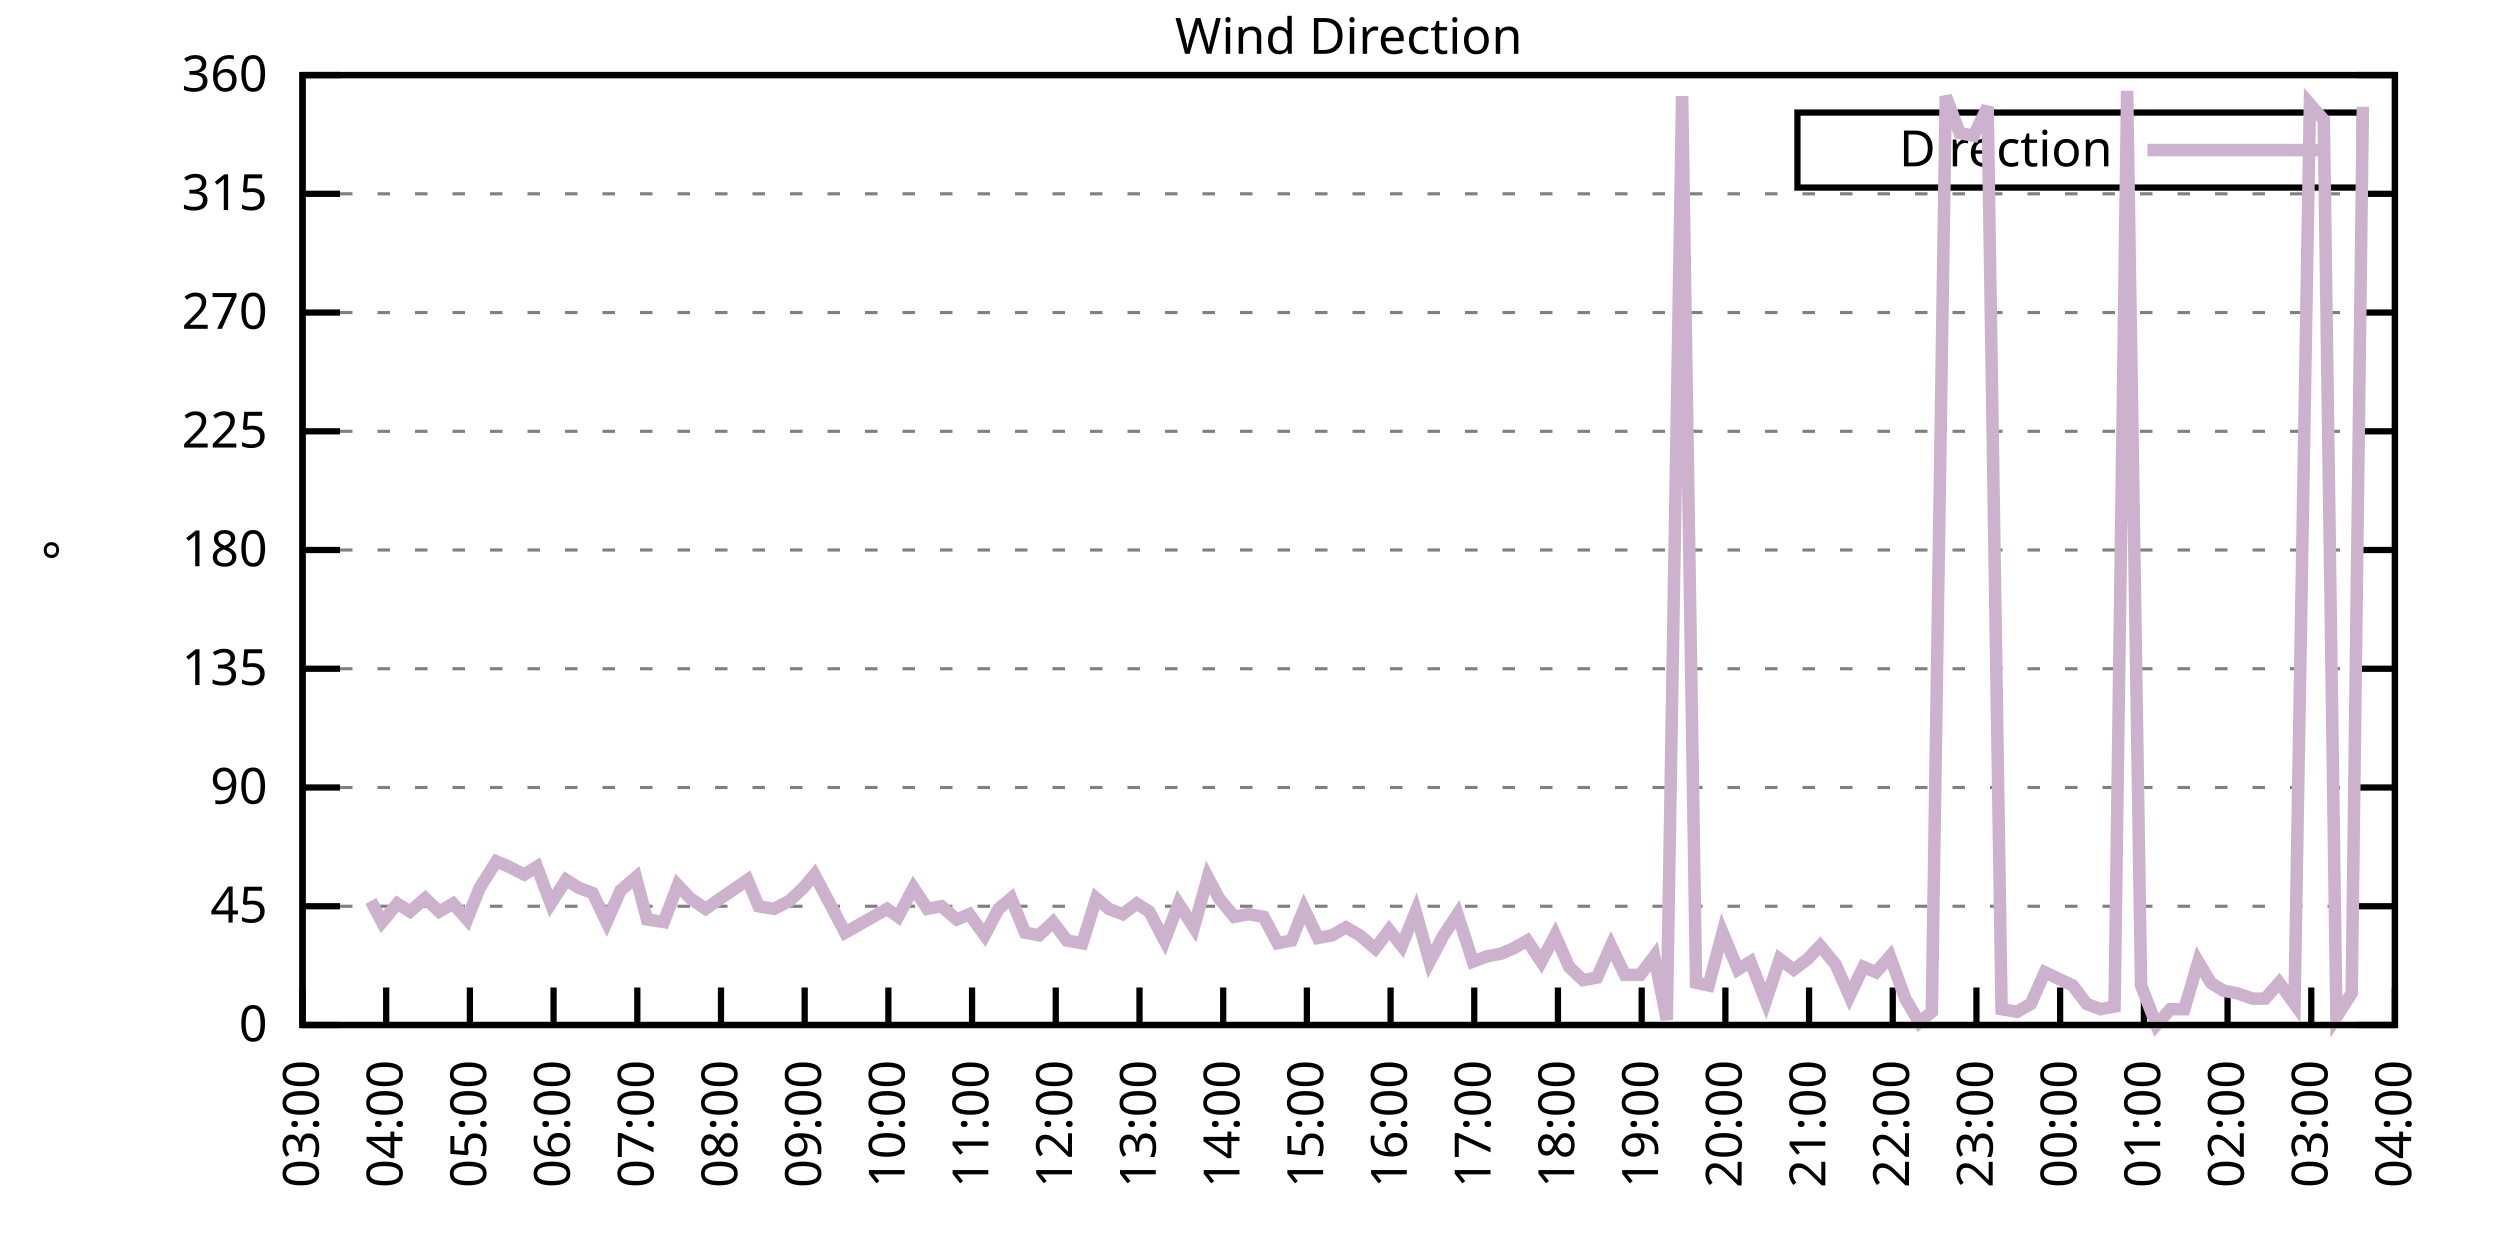
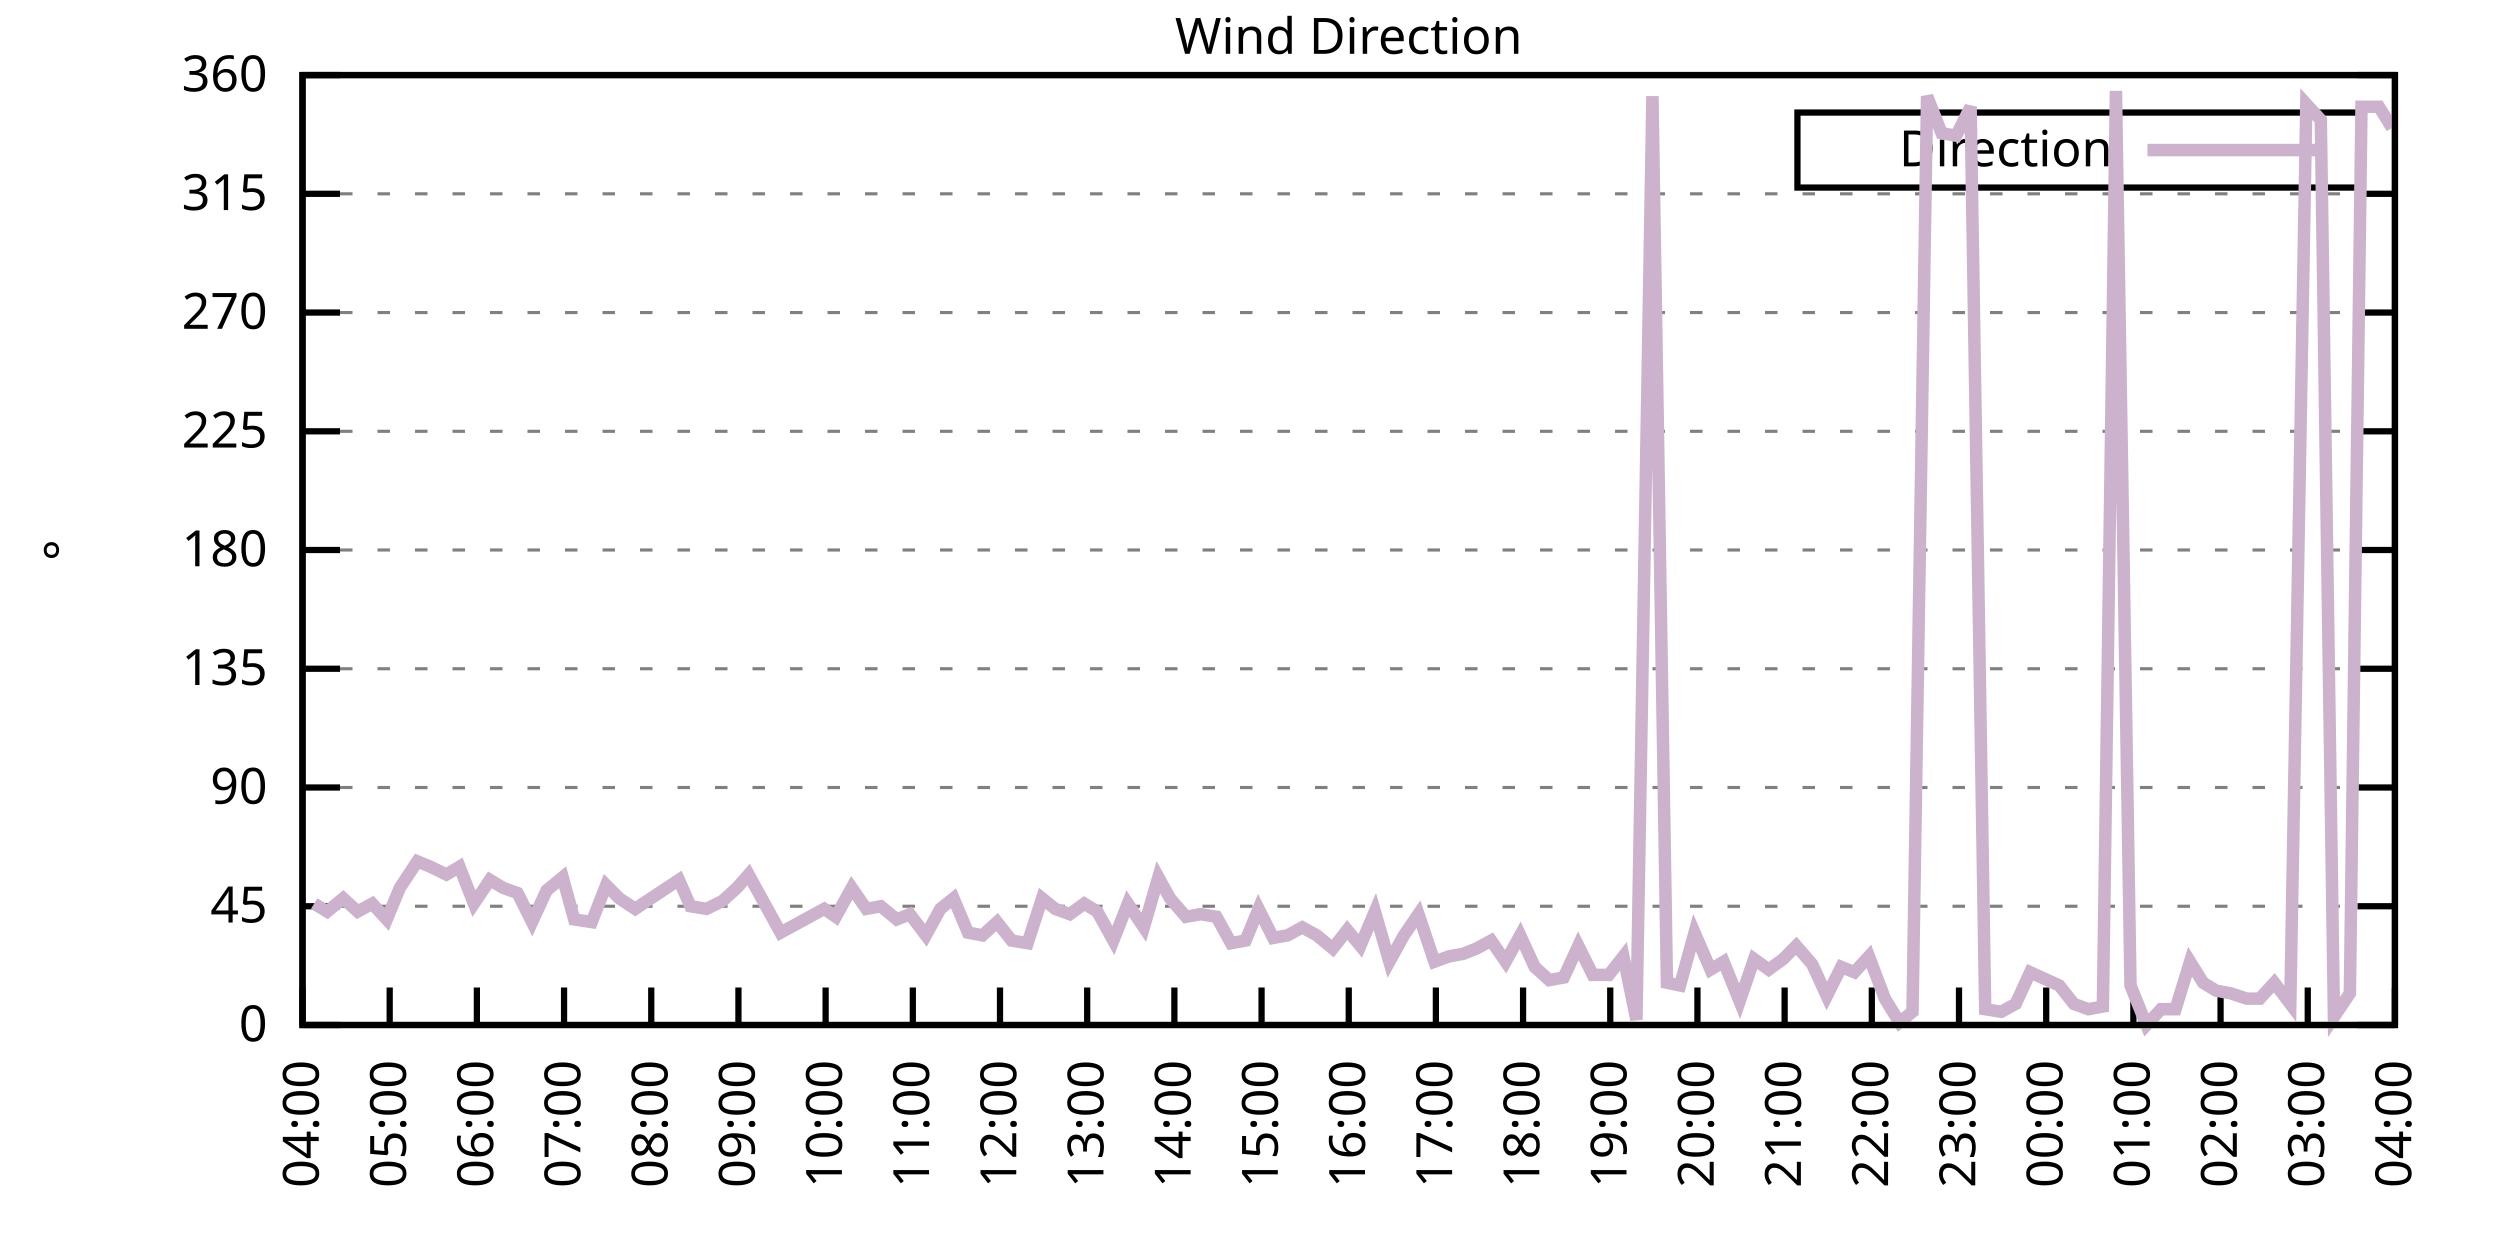
<svg xmlns="http://www.w3.org/2000/svg" xmlns:xlink="http://www.w3.org/1999/xlink" width="400" height="200" viewBox="0 0 400 200">
  <g id="gnuplot_canvas">
    <rect x="0" y="0" width="400" height="200" fill="none" />
    <defs>
      <circle id="gpDot" r="0.5" stroke-width="0.5" stroke="currentColor" />
      <path id="gpPt0" stroke-width="0.333" stroke="currentColor" d="M-1,0 h2 M0,-1 v2" />
      <path id="gpPt1" stroke-width="0.333" stroke="currentColor" d="M-1,-1 L1,1 M1,-1 L-1,1" />
      <path id="gpPt2" stroke-width="0.333" stroke="currentColor" d="M-1,0 L1,0 M0,-1 L0,1 M-1,-1 L1,1 M-1,1 L1,-1" />
      <rect id="gpPt3" stroke-width="0.333" stroke="currentColor" x="-1" y="-1" width="2" height="2" />
      <rect id="gpPt4" stroke-width="0.333" stroke="currentColor" fill="currentColor" x="-1" y="-1" width="2" height="2" />
      <circle id="gpPt5" stroke-width="0.333" stroke="currentColor" cx="0" cy="0" r="1" />
      <use xlink:href="#gpPt5" id="gpPt6" fill="currentColor" stroke="none" />
      <path id="gpPt7" stroke-width="0.333" stroke="currentColor" d="M0,-1.33 L-1.33,0.67 L1.33,0.67 z" />
      <use xlink:href="#gpPt7" id="gpPt8" fill="currentColor" stroke="none" />
      <use xlink:href="#gpPt7" id="gpPt9" stroke="currentColor" transform="rotate(180)" />
      <use xlink:href="#gpPt9" id="gpPt10" fill="currentColor" stroke="none" />
      <use xlink:href="#gpPt3" id="gpPt11" stroke="currentColor" transform="rotate(45)" />
      <use xlink:href="#gpPt11" id="gpPt12" fill="currentColor" stroke="none" />
      <path id="gpPt13" stroke-width="0.333" stroke="currentColor" d="M0,1.330 L1.265,0.411 L0.782,-1.067 L-0.782,-1.076 L-1.265,0.411 z" />
      <use xlink:href="#gpPt13" id="gpPt14" fill="currentColor" stroke="none" />
      <filter id="textbox" filterUnits="objectBoundingBox" x="0" y="0" height="1" width="1">
        <feFlood flood-color="white" flood-opacity="1" result="bgnd" />
        <feComposite in="SourceGraphic" in2="bgnd" operator="atop" />
      </filter>
      <filter id="greybox" filterUnits="objectBoundingBox" x="0" y="0" height="1" width="1">
        <feFlood flood-color="lightgrey" flood-opacity="1" result="grey" />
        <feComposite in="SourceGraphic" in2="grey" operator="atop" />
      </filter>
    </defs>
    <g fill="none" color="white" stroke="currentColor" stroke-width="1.00" stroke-linecap="butt" stroke-linejoin="miter">
</g>
    <g fill="none" color="black" stroke="currentColor" stroke-width="1.00" stroke-linecap="butt" stroke-linejoin="miter">
      <g stroke="none" shape-rendering="crispEdges">
        <polygon fill="rgb(255, 255, 255)" points="48.40,164.00 383.18,164.00 383.18,12.02 48.40,12.02 " />
      </g>
    </g>
    <g fill="none" color="black" stroke="currentColor" stroke-width="1.00" stroke-linecap="butt" stroke-linejoin="miter">
</g>
    <g fill="none" color="black" stroke="black" stroke-width="0.50" stroke-linecap="butt" stroke-linejoin="miter">
</g>
    <g fill="none" color="gray" stroke="currentColor" stroke-width="0.50" stroke-linecap="butt" stroke-linejoin="miter">
      <path stroke="gray" stroke-dasharray="2,4" class="gridline" d="M48.40,164.00 L383.19,164.00  " />
    </g>
    <g fill="none" color="gray" stroke="gray" stroke-width="1.00" stroke-linecap="butt" stroke-linejoin="miter">
</g>
    <g fill="none" color="black" stroke="currentColor" stroke-width="1.00" stroke-linecap="butt" stroke-linejoin="miter">
      <path stroke="black" d="M48.40,164.00 L54.40,164.00 M383.19,164.00 L377.19,164.00  " />
      <g transform="translate(42.80,166.60)" stroke="none" fill="black" font-family="Sans" font-size="8.00" text-anchor="end">
        <text>
          <tspan font-family="Sans"> 0</tspan>
        </text>
      </g>
    </g>
    <g fill="none" color="black" stroke="currentColor" stroke-width="1.00" stroke-linecap="butt" stroke-linejoin="miter">
</g>
    <g fill="none" color="black" stroke="black" stroke-width="0.50" stroke-linecap="butt" stroke-linejoin="miter">
</g>
    <g fill="none" color="gray" stroke="currentColor" stroke-width="0.50" stroke-linecap="butt" stroke-linejoin="miter">
      <path stroke="gray" stroke-dasharray="2,4" class="gridline" d="M48.40,145.00 L383.19,145.00  " />
    </g>
    <g fill="none" color="gray" stroke="gray" stroke-width="1.00" stroke-linecap="butt" stroke-linejoin="miter">
</g>
    <g fill="none" color="black" stroke="currentColor" stroke-width="1.00" stroke-linecap="butt" stroke-linejoin="miter">
      <path stroke="black" d="M48.40,145.00 L54.40,145.00 M383.19,145.00 L377.19,145.00  " />
      <g transform="translate(42.80,147.60)" stroke="none" fill="black" font-family="Sans" font-size="8.00" text-anchor="end">
        <text>
          <tspan font-family="Sans"> 45</tspan>
        </text>
      </g>
    </g>
    <g fill="none" color="black" stroke="currentColor" stroke-width="1.00" stroke-linecap="butt" stroke-linejoin="miter">
</g>
    <g fill="none" color="black" stroke="black" stroke-width="0.50" stroke-linecap="butt" stroke-linejoin="miter">
</g>
    <g fill="none" color="gray" stroke="currentColor" stroke-width="0.50" stroke-linecap="butt" stroke-linejoin="miter">
      <path stroke="gray" stroke-dasharray="2,4" class="gridline" d="M48.40,126.00 L383.19,126.00  " />
    </g>
    <g fill="none" color="gray" stroke="gray" stroke-width="1.00" stroke-linecap="butt" stroke-linejoin="miter">
</g>
    <g fill="none" color="black" stroke="currentColor" stroke-width="1.00" stroke-linecap="butt" stroke-linejoin="miter">
      <path stroke="black" d="M48.40,126.00 L54.40,126.00 M383.19,126.00 L377.19,126.00  " />
      <g transform="translate(42.80,128.60)" stroke="none" fill="black" font-family="Sans" font-size="8.00" text-anchor="end">
        <text>
          <tspan font-family="Sans"> 90</tspan>
        </text>
      </g>
    </g>
    <g fill="none" color="black" stroke="currentColor" stroke-width="1.00" stroke-linecap="butt" stroke-linejoin="miter">
</g>
    <g fill="none" color="black" stroke="black" stroke-width="0.50" stroke-linecap="butt" stroke-linejoin="miter">
</g>
    <g fill="none" color="gray" stroke="currentColor" stroke-width="0.50" stroke-linecap="butt" stroke-linejoin="miter">
      <path stroke="gray" stroke-dasharray="2,4" class="gridline" d="M48.40,107.00 L383.19,107.00  " />
    </g>
    <g fill="none" color="gray" stroke="gray" stroke-width="1.00" stroke-linecap="butt" stroke-linejoin="miter">
</g>
    <g fill="none" color="black" stroke="currentColor" stroke-width="1.00" stroke-linecap="butt" stroke-linejoin="miter">
      <path stroke="black" d="M48.40,107.00 L54.40,107.00 M383.19,107.00 L377.19,107.00  " />
      <g transform="translate(42.80,109.60)" stroke="none" fill="black" font-family="Sans" font-size="8.00" text-anchor="end">
        <text>
          <tspan font-family="Sans"> 135</tspan>
        </text>
      </g>
    </g>
    <g fill="none" color="black" stroke="currentColor" stroke-width="1.00" stroke-linecap="butt" stroke-linejoin="miter">
</g>
    <g fill="none" color="black" stroke="black" stroke-width="0.50" stroke-linecap="butt" stroke-linejoin="miter">
</g>
    <g fill="none" color="gray" stroke="currentColor" stroke-width="0.50" stroke-linecap="butt" stroke-linejoin="miter">
      <path stroke="gray" stroke-dasharray="2,4" class="gridline" d="M48.40,88.00 L383.19,88.00  " />
    </g>
    <g fill="none" color="gray" stroke="gray" stroke-width="1.00" stroke-linecap="butt" stroke-linejoin="miter">
</g>
    <g fill="none" color="black" stroke="currentColor" stroke-width="1.00" stroke-linecap="butt" stroke-linejoin="miter">
      <path stroke="black" d="M48.40,88.00 L54.40,88.00 M383.19,88.00 L377.19,88.00  " />
      <g transform="translate(42.80,90.60)" stroke="none" fill="black" font-family="Sans" font-size="8.00" text-anchor="end">
        <text>
          <tspan font-family="Sans"> 180</tspan>
        </text>
      </g>
    </g>
    <g fill="none" color="black" stroke="currentColor" stroke-width="1.00" stroke-linecap="butt" stroke-linejoin="miter">
</g>
    <g fill="none" color="black" stroke="black" stroke-width="0.50" stroke-linecap="butt" stroke-linejoin="miter">
</g>
    <g fill="none" color="gray" stroke="currentColor" stroke-width="0.50" stroke-linecap="butt" stroke-linejoin="miter">
      <path stroke="gray" stroke-dasharray="2,4" class="gridline" d="M48.40,69.01 L383.19,69.01  " />
    </g>
    <g fill="none" color="gray" stroke="gray" stroke-width="1.00" stroke-linecap="butt" stroke-linejoin="miter">
</g>
    <g fill="none" color="black" stroke="currentColor" stroke-width="1.00" stroke-linecap="butt" stroke-linejoin="miter">
      <path stroke="black" d="M48.40,69.01 L54.40,69.01 M383.19,69.01 L377.19,69.01  " />
      <g transform="translate(42.80,71.61)" stroke="none" fill="black" font-family="Sans" font-size="8.00" text-anchor="end">
        <text>
          <tspan font-family="Sans"> 225</tspan>
        </text>
      </g>
    </g>
    <g fill="none" color="black" stroke="currentColor" stroke-width="1.00" stroke-linecap="butt" stroke-linejoin="miter">
</g>
    <g fill="none" color="black" stroke="black" stroke-width="0.50" stroke-linecap="butt" stroke-linejoin="miter">
</g>
    <g fill="none" color="gray" stroke="currentColor" stroke-width="0.50" stroke-linecap="butt" stroke-linejoin="miter">
      <path stroke="gray" stroke-dasharray="2,4" class="gridline" d="M48.40,50.01 L383.19,50.01  " />
    </g>
    <g fill="none" color="gray" stroke="gray" stroke-width="1.00" stroke-linecap="butt" stroke-linejoin="miter">
</g>
    <g fill="none" color="black" stroke="currentColor" stroke-width="1.00" stroke-linecap="butt" stroke-linejoin="miter">
      <path stroke="black" d="M48.40,50.01 L54.40,50.01 M383.19,50.01 L377.19,50.01  " />
      <g transform="translate(42.80,52.61)" stroke="none" fill="black" font-family="Sans" font-size="8.00" text-anchor="end">
        <text>
          <tspan font-family="Sans"> 270</tspan>
        </text>
      </g>
    </g>
    <g fill="none" color="black" stroke="currentColor" stroke-width="1.00" stroke-linecap="butt" stroke-linejoin="miter">
</g>
    <g fill="none" color="black" stroke="black" stroke-width="0.50" stroke-linecap="butt" stroke-linejoin="miter">
</g>
    <g fill="none" color="gray" stroke="currentColor" stroke-width="0.50" stroke-linecap="butt" stroke-linejoin="miter">
      <path stroke="gray" stroke-dasharray="2,4" class="gridline" d="M48.40,31.01 L383.19,31.01  " />
    </g>
    <g fill="none" color="gray" stroke="gray" stroke-width="1.00" stroke-linecap="butt" stroke-linejoin="miter">
</g>
    <g fill="none" color="black" stroke="currentColor" stroke-width="1.00" stroke-linecap="butt" stroke-linejoin="miter">
      <path stroke="black" d="M48.40,31.01 L54.40,31.01 M383.19,31.01 L377.19,31.01  " />
      <g transform="translate(42.80,33.61)" stroke="none" fill="black" font-family="Sans" font-size="8.00" text-anchor="end">
        <text>
          <tspan font-family="Sans"> 315</tspan>
        </text>
      </g>
    </g>
    <g fill="none" color="black" stroke="currentColor" stroke-width="1.00" stroke-linecap="butt" stroke-linejoin="miter">
</g>
    <g fill="none" color="black" stroke="black" stroke-width="0.50" stroke-linecap="butt" stroke-linejoin="miter">
</g>
    <g fill="none" color="gray" stroke="currentColor" stroke-width="0.50" stroke-linecap="butt" stroke-linejoin="miter">
      <path stroke="gray" stroke-dasharray="2,4" class="gridline" d="M48.40,12.01 L383.19,12.01  " />
    </g>
    <g fill="none" color="gray" stroke="gray" stroke-width="1.00" stroke-linecap="butt" stroke-linejoin="miter">
</g>
    <g fill="none" color="black" stroke="currentColor" stroke-width="1.00" stroke-linecap="butt" stroke-linejoin="miter">
      <path stroke="black" d="M48.40,12.01 L54.40,12.01 M383.19,12.01 L377.19,12.01  " />
      <g transform="translate(42.80,14.61)" stroke="none" fill="black" font-family="Sans" font-size="8.00" text-anchor="end">
        <text>
          <tspan font-family="Sans"> 360</tspan>
        </text>
      </g>
    </g>
    <g fill="none" color="black" stroke="currentColor" stroke-width="1.00" stroke-linecap="butt" stroke-linejoin="miter">
      <path stroke="black" d="M48.40,164.00 L48.40,158.00  " />
      <g transform="translate(51.00,169.60) rotate(270.00)" stroke="none" fill="black" font-family="Sans" font-size="8.00" text-anchor="end">
        <text>
-           <tspan font-family="Sans">03:00</tspan>
-         </text>
-       </g>
-     </g>
-     <g fill="none" color="black" stroke="currentColor" stroke-width="1.00" stroke-linecap="butt" stroke-linejoin="miter">
-       <path stroke="black" d="M61.79,164.00 L61.79,158.00  " />
-       <g transform="translate(64.39,169.60) rotate(270.00)" stroke="none" fill="black" font-family="Sans" font-size="8.00" text-anchor="end">
-         <text>
          <tspan font-family="Sans">04:00</tspan>
        </text>
      </g>
    </g>
    <g fill="none" color="black" stroke="currentColor" stroke-width="1.00" stroke-linecap="butt" stroke-linejoin="miter">
-       <path stroke="black" d="M75.18,164.00 L75.18,158.00  " />
-       <g transform="translate(77.78,169.60) rotate(270.00)" stroke="none" fill="black" font-family="Sans" font-size="8.00" text-anchor="end">
+       <path stroke="black" d="M62.35,164.00 L62.35,158.00  " />
+       <g transform="translate(64.95,169.60) rotate(270.00)" stroke="none" fill="black" font-family="Sans" font-size="8.00" text-anchor="end">
        <text>
          <tspan font-family="Sans">05:00</tspan>
        </text>
      </g>
    </g>
    <g fill="none" color="black" stroke="currentColor" stroke-width="1.00" stroke-linecap="butt" stroke-linejoin="miter">
-       <path stroke="black" d="M88.57,164.00 L88.57,158.00  " />
-       <g transform="translate(91.17,169.60) rotate(270.00)" stroke="none" fill="black" font-family="Sans" font-size="8.00" text-anchor="end">
+       <path stroke="black" d="M76.30,164.00 L76.30,158.00  " />
+       <g transform="translate(78.90,169.60) rotate(270.00)" stroke="none" fill="black" font-family="Sans" font-size="8.00" text-anchor="end">
        <text>
          <tspan font-family="Sans">06:00</tspan>
        </text>
      </g>
    </g>
    <g fill="none" color="black" stroke="currentColor" stroke-width="1.00" stroke-linecap="butt" stroke-linejoin="miter">
-       <path stroke="black" d="M101.97,164.00 L101.97,158.00  " />
-       <g transform="translate(104.57,169.60) rotate(270.00)" stroke="none" fill="black" font-family="Sans" font-size="8.00" text-anchor="end">
+       <path stroke="black" d="M90.25,164.00 L90.25,158.00  " />
+       <g transform="translate(92.85,169.60) rotate(270.00)" stroke="none" fill="black" font-family="Sans" font-size="8.00" text-anchor="end">
        <text>
          <tspan font-family="Sans">07:00</tspan>
        </text>
      </g>
    </g>
    <g fill="none" color="black" stroke="currentColor" stroke-width="1.00" stroke-linecap="butt" stroke-linejoin="miter">
-       <path stroke="black" d="M115.36,164.00 L115.36,158.00  " />
-       <g transform="translate(117.96,169.60) rotate(270.00)" stroke="none" fill="black" font-family="Sans" font-size="8.00" text-anchor="end">
+       <path stroke="black" d="M104.20,164.00 L104.20,158.00  " />
+       <g transform="translate(106.80,169.60) rotate(270.00)" stroke="none" fill="black" font-family="Sans" font-size="8.00" text-anchor="end">
        <text>
          <tspan font-family="Sans">08:00</tspan>
        </text>
      </g>
    </g>
    <g fill="none" color="black" stroke="currentColor" stroke-width="1.00" stroke-linecap="butt" stroke-linejoin="miter">
-       <path stroke="black" d="M128.75,164.00 L128.75,158.00  " />
-       <g transform="translate(131.35,169.60) rotate(270.00)" stroke="none" fill="black" font-family="Sans" font-size="8.00" text-anchor="end">
+       <path stroke="black" d="M118.15,164.00 L118.15,158.00  " />
+       <g transform="translate(120.75,169.60) rotate(270.00)" stroke="none" fill="black" font-family="Sans" font-size="8.00" text-anchor="end">
        <text>
          <tspan font-family="Sans">09:00</tspan>
        </text>
      </g>
    </g>
    <g fill="none" color="black" stroke="currentColor" stroke-width="1.00" stroke-linecap="butt" stroke-linejoin="miter">
-       <path stroke="black" d="M142.14,164.00 L142.14,158.00  " />
-       <g transform="translate(144.74,169.60) rotate(270.00)" stroke="none" fill="black" font-family="Sans" font-size="8.00" text-anchor="end">
+       <path stroke="black" d="M132.10,164.00 L132.10,158.00  " />
+       <g transform="translate(134.70,169.60) rotate(270.00)" stroke="none" fill="black" font-family="Sans" font-size="8.00" text-anchor="end">
        <text>
          <tspan font-family="Sans">10:00</tspan>
        </text>
      </g>
    </g>
    <g fill="none" color="black" stroke="currentColor" stroke-width="1.00" stroke-linecap="butt" stroke-linejoin="miter">
-       <path stroke="black" d="M155.53,164.00 L155.53,158.00  " />
-       <g transform="translate(158.13,169.60) rotate(270.00)" stroke="none" fill="black" font-family="Sans" font-size="8.00" text-anchor="end">
+       <path stroke="black" d="M146.05,164.00 L146.05,158.00  " />
+       <g transform="translate(148.65,169.60) rotate(270.00)" stroke="none" fill="black" font-family="Sans" font-size="8.00" text-anchor="end">
        <text>
          <tspan font-family="Sans">11:00</tspan>
        </text>
      </g>
    </g>
    <g fill="none" color="black" stroke="currentColor" stroke-width="1.00" stroke-linecap="butt" stroke-linejoin="miter">
-       <path stroke="black" d="M168.92,164.00 L168.92,158.00  " />
-       <g transform="translate(171.52,169.60) rotate(270.00)" stroke="none" fill="black" font-family="Sans" font-size="8.00" text-anchor="end">
+       <path stroke="black" d="M160.00,164.00 L160.00,158.00  " />
+       <g transform="translate(162.60,169.60) rotate(270.00)" stroke="none" fill="black" font-family="Sans" font-size="8.00" text-anchor="end">
        <text>
          <tspan font-family="Sans">12:00</tspan>
        </text>
      </g>
    </g>
    <g fill="none" color="black" stroke="currentColor" stroke-width="1.00" stroke-linecap="butt" stroke-linejoin="miter">
-       <path stroke="black" d="M182.32,164.00 L182.32,158.00  " />
-       <g transform="translate(184.92,169.60) rotate(270.00)" stroke="none" fill="black" font-family="Sans" font-size="8.00" text-anchor="end">
+       <path stroke="black" d="M173.95,164.00 L173.95,158.00  " />
+       <g transform="translate(176.55,169.60) rotate(270.00)" stroke="none" fill="black" font-family="Sans" font-size="8.00" text-anchor="end">
        <text>
          <tspan font-family="Sans">13:00</tspan>
        </text>
      </g>
    </g>
    <g fill="none" color="black" stroke="currentColor" stroke-width="1.00" stroke-linecap="butt" stroke-linejoin="miter">
-       <path stroke="black" d="M195.71,164.00 L195.71,158.00  " />
-       <g transform="translate(198.31,169.60) rotate(270.00)" stroke="none" fill="black" font-family="Sans" font-size="8.00" text-anchor="end">
+       <path stroke="black" d="M187.90,164.00 L187.90,158.00  " />
+       <g transform="translate(190.50,169.60) rotate(270.00)" stroke="none" fill="black" font-family="Sans" font-size="8.00" text-anchor="end">
        <text>
          <tspan font-family="Sans">14:00</tspan>
        </text>
      </g>
    </g>
    <g fill="none" color="black" stroke="currentColor" stroke-width="1.00" stroke-linecap="butt" stroke-linejoin="miter">
-       <path stroke="black" d="M209.10,164.00 L209.10,158.00  " />
-       <g transform="translate(211.70,169.60) rotate(270.00)" stroke="none" fill="black" font-family="Sans" font-size="8.00" text-anchor="end">
+       <path stroke="black" d="M201.85,164.00 L201.85,158.00  " />
+       <g transform="translate(204.45,169.60) rotate(270.00)" stroke="none" fill="black" font-family="Sans" font-size="8.00" text-anchor="end">
        <text>
          <tspan font-family="Sans">15:00</tspan>
        </text>
      </g>
    </g>
    <g fill="none" color="black" stroke="currentColor" stroke-width="1.00" stroke-linecap="butt" stroke-linejoin="miter">
-       <path stroke="black" d="M222.49,164.00 L222.49,158.00  " />
-       <g transform="translate(225.09,169.60) rotate(270.00)" stroke="none" fill="black" font-family="Sans" font-size="8.00" text-anchor="end">
+       <path stroke="black" d="M215.80,164.00 L215.80,158.00  " />
+       <g transform="translate(218.40,169.60) rotate(270.00)" stroke="none" fill="black" font-family="Sans" font-size="8.00" text-anchor="end">
        <text>
          <tspan font-family="Sans">16:00</tspan>
        </text>
      </g>
    </g>
    <g fill="none" color="black" stroke="currentColor" stroke-width="1.00" stroke-linecap="butt" stroke-linejoin="miter">
-       <path stroke="black" d="M235.88,164.00 L235.88,158.00  " />
-       <g transform="translate(238.48,169.60) rotate(270.00)" stroke="none" fill="black" font-family="Sans" font-size="8.00" text-anchor="end">
+       <path stroke="black" d="M229.74,164.00 L229.74,158.00  " />
+       <g transform="translate(232.34,169.60) rotate(270.00)" stroke="none" fill="black" font-family="Sans" font-size="8.00" text-anchor="end">
        <text>
          <tspan font-family="Sans">17:00</tspan>
        </text>
      </g>
    </g>
    <g fill="none" color="black" stroke="currentColor" stroke-width="1.00" stroke-linecap="butt" stroke-linejoin="miter">
-       <path stroke="black" d="M249.27,164.00 L249.27,158.00  " />
-       <g transform="translate(251.87,169.60) rotate(270.00)" stroke="none" fill="black" font-family="Sans" font-size="8.00" text-anchor="end">
+       <path stroke="black" d="M243.69,164.00 L243.69,158.00  " />
+       <g transform="translate(246.29,169.60) rotate(270.00)" stroke="none" fill="black" font-family="Sans" font-size="8.00" text-anchor="end">
        <text>
          <tspan font-family="Sans">18:00</tspan>
        </text>
      </g>
    </g>
    <g fill="none" color="black" stroke="currentColor" stroke-width="1.00" stroke-linecap="butt" stroke-linejoin="miter">
-       <path stroke="black" d="M262.67,164.00 L262.67,158.00  " />
-       <g transform="translate(265.27,169.60) rotate(270.00)" stroke="none" fill="black" font-family="Sans" font-size="8.00" text-anchor="end">
+       <path stroke="black" d="M257.64,164.00 L257.64,158.00  " />
+       <g transform="translate(260.24,169.60) rotate(270.00)" stroke="none" fill="black" font-family="Sans" font-size="8.00" text-anchor="end">
        <text>
          <tspan font-family="Sans">19:00</tspan>
        </text>
      </g>
    </g>
    <g fill="none" color="black" stroke="currentColor" stroke-width="1.00" stroke-linecap="butt" stroke-linejoin="miter">
-       <path stroke="black" d="M276.06,164.00 L276.06,158.00  " />
-       <g transform="translate(278.66,169.60) rotate(270.00)" stroke="none" fill="black" font-family="Sans" font-size="8.00" text-anchor="end">
+       <path stroke="black" d="M271.59,164.00 L271.59,158.00  " />
+       <g transform="translate(274.19,169.60) rotate(270.00)" stroke="none" fill="black" font-family="Sans" font-size="8.00" text-anchor="end">
        <text>
          <tspan font-family="Sans">20:00</tspan>
        </text>
      </g>
    </g>
    <g fill="none" color="black" stroke="currentColor" stroke-width="1.00" stroke-linecap="butt" stroke-linejoin="miter">
-       <path stroke="black" d="M289.45,164.00 L289.45,158.00  " />
-       <g transform="translate(292.05,169.60) rotate(270.00)" stroke="none" fill="black" font-family="Sans" font-size="8.00" text-anchor="end">
+       <path stroke="black" d="M285.54,164.00 L285.54,158.00  " />
+       <g transform="translate(288.14,169.60) rotate(270.00)" stroke="none" fill="black" font-family="Sans" font-size="8.00" text-anchor="end">
        <text>
          <tspan font-family="Sans">21:00</tspan>
        </text>
      </g>
    </g>
    <g fill="none" color="black" stroke="currentColor" stroke-width="1.00" stroke-linecap="butt" stroke-linejoin="miter">
-       <path stroke="black" d="M302.84,164.00 L302.84,158.00  " />
-       <g transform="translate(305.44,169.60) rotate(270.00)" stroke="none" fill="black" font-family="Sans" font-size="8.00" text-anchor="end">
+       <path stroke="black" d="M299.49,164.00 L299.49,158.00  " />
+       <g transform="translate(302.09,169.60) rotate(270.00)" stroke="none" fill="black" font-family="Sans" font-size="8.00" text-anchor="end">
        <text>
          <tspan font-family="Sans">22:00</tspan>
        </text>
      </g>
    </g>
    <g fill="none" color="black" stroke="currentColor" stroke-width="1.00" stroke-linecap="butt" stroke-linejoin="miter">
-       <path stroke="black" d="M316.23,164.00 L316.23,158.00  " />
-       <g transform="translate(318.83,169.60) rotate(270.00)" stroke="none" fill="black" font-family="Sans" font-size="8.00" text-anchor="end">
+       <path stroke="black" d="M313.44,164.00 L313.44,158.00  " />
+       <g transform="translate(316.04,169.60) rotate(270.00)" stroke="none" fill="black" font-family="Sans" font-size="8.00" text-anchor="end">
        <text>
          <tspan font-family="Sans">23:00</tspan>
        </text>
      </g>
    </g>
    <g fill="none" color="black" stroke="currentColor" stroke-width="1.00" stroke-linecap="butt" stroke-linejoin="miter">
-       <path stroke="black" d="M329.62,164.00 L329.62,158.00  " />
-       <g transform="translate(332.22,169.60) rotate(270.00)" stroke="none" fill="black" font-family="Sans" font-size="8.00" text-anchor="end">
+       <path stroke="black" d="M327.39,164.00 L327.39,158.00  " />
+       <g transform="translate(329.99,169.60) rotate(270.00)" stroke="none" fill="black" font-family="Sans" font-size="8.00" text-anchor="end">
        <text>
          <tspan font-family="Sans">00:00</tspan>
        </text>
      </g>
    </g>
    <g fill="none" color="black" stroke="currentColor" stroke-width="1.00" stroke-linecap="butt" stroke-linejoin="miter">
-       <path stroke="black" d="M343.02,164.00 L343.02,158.00  " />
-       <g transform="translate(345.62,169.60) rotate(270.00)" stroke="none" fill="black" font-family="Sans" font-size="8.00" text-anchor="end">
+       <path stroke="black" d="M341.34,164.00 L341.34,158.00  " />
+       <g transform="translate(343.94,169.60) rotate(270.00)" stroke="none" fill="black" font-family="Sans" font-size="8.00" text-anchor="end">
        <text>
          <tspan font-family="Sans">01:00</tspan>
        </text>
      </g>
    </g>
    <g fill="none" color="black" stroke="currentColor" stroke-width="1.00" stroke-linecap="butt" stroke-linejoin="miter">
-       <path stroke="black" d="M356.41,164.00 L356.41,158.00  " />
-       <g transform="translate(359.01,169.60) rotate(270.00)" stroke="none" fill="black" font-family="Sans" font-size="8.00" text-anchor="end">
+       <path stroke="black" d="M355.29,164.00 L355.29,158.00  " />
+       <g transform="translate(357.89,169.60) rotate(270.00)" stroke="none" fill="black" font-family="Sans" font-size="8.00" text-anchor="end">
        <text>
          <tspan font-family="Sans">02:00</tspan>
        </text>
      </g>
    </g>
    <g fill="none" color="black" stroke="currentColor" stroke-width="1.00" stroke-linecap="butt" stroke-linejoin="miter">
-       <path stroke="black" d="M369.80,164.00 L369.80,158.00  " />
-       <g transform="translate(372.40,169.60) rotate(270.00)" stroke="none" fill="black" font-family="Sans" font-size="8.00" text-anchor="end">
+       <path stroke="black" d="M369.24,164.00 L369.24,158.00  " />
+       <g transform="translate(371.84,169.60) rotate(270.00)" stroke="none" fill="black" font-family="Sans" font-size="8.00" text-anchor="end">
        <text>
          <tspan font-family="Sans">03:00</tspan>
        </text>
      </g>
    </g>
    <g fill="none" color="black" stroke="currentColor" stroke-width="1.00" stroke-linecap="butt" stroke-linejoin="miter">
      <path stroke="black" d="M383.19,164.00 L383.19,158.00  " />
      <g transform="translate(385.79,169.60) rotate(270.00)" stroke="none" fill="black" font-family="Sans" font-size="8.00" text-anchor="end">
        <text>
          <tspan font-family="Sans">04:00</tspan>
        </text>
      </g>
    </g>
    <g fill="none" color="black" stroke="currentColor" stroke-width="1.00" stroke-linecap="butt" stroke-linejoin="miter">
</g>
    <g fill="none" color="black" stroke="currentColor" stroke-width="1.00" stroke-linecap="butt" stroke-linejoin="miter">
      <path stroke="black" d="M48.40,12.01 L48.40,164.00 L383.19,164.00 L383.19,12.01 L48.40,12.01 Z  " />
    </g>
    <g fill="none" color="black" stroke="currentColor" stroke-width="1.00" stroke-linecap="butt" stroke-linejoin="miter">
</g>
    <g fill="none" color="black" stroke="currentColor" stroke-width="1.00" stroke-linecap="butt" stroke-linejoin="miter">
      <path stroke="black" d="M287.59,30.01 L287.59,18.01 L377.59,18.01 L377.59,30.01 L287.59,30.01 Z  " />
    </g>
    <g id="Wind_direction_plot_1">
      <g fill="none" color="white" stroke="black" stroke-width="2.00" stroke-linecap="butt" stroke-linejoin="miter">
</g>
      <g fill="none" color="black" stroke="currentColor" stroke-width="2.00" stroke-linecap="butt" stroke-linejoin="miter">
        <g transform="translate(337.99,26.61)" stroke="none" fill="black" font-family="Sans" font-size="8.00" text-anchor="end">
          <text>
            <tspan font-family="Sans">Direction</tspan>
          </text>
        </g>
      </g>
      <g fill="none" color="black" stroke="currentColor" stroke-width="2.00" stroke-linecap="butt" stroke-linejoin="miter">
-         <path stroke="rgb(204, 178, 204)" d="M343.59,24.01 L371.99,24.01 M59.34,144.16 L61.12,147.53 L63.58,144.58 L65.59,145.85 L68.04,143.73 L70.27,145.85   L72.50,144.58 L74.74,147.11 L76.75,142.05 L79.42,137.82 L81.43,138.67 L83.89,139.93 L85.90,138.67 L88.13,144.58   L90.58,140.78 L92.59,142.05 L94.82,142.89 L97.06,147.53 L99.29,142.47 L101.74,140.36 L103.53,147.11 L106.21,147.53   L108.44,141.62 L110.45,143.73 L112.90,145.42 L114.69,144.16 L117.14,142.47 L119.60,140.78 L121.38,145.00 L123.84,145.42   L126.29,144.16 L128.53,142.05 L130.31,139.93 L132.77,144.58 L135.22,149.22 L137.45,147.96 L139.69,146.69 L141.92,145.42   L143.70,146.69 L146.16,142.05 L148.39,145.42 L150.62,145.00 L153.08,147.11 L155.09,146.27 L157.54,149.65 L159.77,145.42   L161.78,143.73 L164.01,149.22 L166.25,149.65 L168.48,147.53 L170.71,150.49 L173.17,150.91 L175.40,143.73 L177.41,145.42   L179.64,146.27 L181.87,144.58 L183.88,145.85 L186.33,150.49 L188.57,144.58 L191.02,148.38 L193.25,140.36 L195.04,143.73   L197.49,146.69 L199.73,146.27 L202.18,146.69 L204.41,150.91 L206.64,150.49 L208.65,145.42 L210.88,150.07 L213.12,149.65   L215.35,148.38 L217.58,149.65 L220.04,151.76 L222.27,148.80 L224.28,151.33 L226.51,145.85 L228.74,153.87 L230.97,149.65   L233.20,146.27 L235.66,153.87 L237.89,153.02 L240.12,152.60 L242.13,151.76 L244.36,150.49 L246.60,153.87 L248.83,149.65   L251.06,154.71 L253.29,156.82 L255.52,156.40 L257.76,151.33 L259.99,155.98 L262.44,155.98 L264.67,153.02 L266.68,163.16   L269.14,15.39 L271.37,157.24 L273.38,157.67 L275.61,149.22 L278.07,155.13 L280.07,153.87 L282.53,160.20 L284.76,153.45   L286.99,155.13 L289.23,153.45 L291.23,151.33 L293.69,154.29 L295.92,159.36 L298.15,154.71 L300.16,155.56 L302.39,153.02   L304.85,159.78 L307.08,163.58 L309.09,161.89 L311.32,15.39 L313.55,21.30 L315.79,21.72 L318.02,17.08 L320.25,161.47   L322.70,161.89 L324.94,160.62 L327.17,155.56 L331.63,157.67 L333.86,160.62 L336.10,161.47 L338.33,161.04 L340.34,14.54   L342.57,157.67 L345.02,164.00 L347.26,161.47 L349.49,161.47 L351.72,153.87 L353.73,157.24 L355.74,158.51 L357.97,158.93   L360.42,159.78 L362.43,159.78 L364.66,157.24 L367.12,160.62 L369.58,16.65 L371.81,19.19 L373.82,162.73 L376.27,158.93   L378.06,17.08  " />
+         <path stroke="rgb(204, 178, 204)" d="M343.59,24.01 L371.99,24.01 M50.26,144.58 L52.35,145.85 L54.91,143.73 L57.23,145.85 L59.56,144.58 L61.88,147.11   L63.98,142.05 L66.77,137.82 L68.86,138.67 L71.42,139.93 L73.51,138.67 L75.83,144.58 L78.39,140.78 L80.48,142.05   L82.81,142.89 L85.13,147.53 L87.46,142.47 L90.02,140.36 L91.88,147.11 L94.67,147.53 L96.99,141.62 L99.08,143.73   L101.64,145.42 L103.50,144.16 L106.06,142.47 L108.62,140.78 L110.48,145.00 L113.03,145.42 L115.59,144.16 L117.92,142.05   L119.78,139.93 L122.33,144.58 L124.89,149.22 L127.22,147.96 L129.54,146.69 L131.87,145.42 L133.72,146.69 L136.28,142.05   L138.61,145.42 L140.93,145.00 L143.49,147.11 L145.58,146.27 L148.14,149.65 L150.46,145.42 L152.56,143.73 L154.88,149.22   L157.21,149.65 L159.53,147.53 L161.86,150.49 L164.41,150.91 L166.74,143.73 L168.83,145.42 L171.16,146.27 L173.48,144.58   L175.57,145.85 L178.13,150.49 L180.46,144.58 L183.01,148.38 L185.34,140.36 L187.20,143.73 L189.76,146.69 L192.08,146.27   L194.64,146.69 L196.96,150.91 L199.29,150.49 L201.38,145.42 L203.71,150.07 L206.03,149.65 L208.36,148.38 L210.68,149.65   L213.24,151.76 L215.56,148.80 L217.65,151.33 L219.98,145.85 L222.30,153.87 L224.63,149.65 L226.95,146.27 L229.51,153.87   L231.84,153.02 L234.16,152.60 L236.25,151.76 L238.58,150.49 L240.90,153.87 L243.23,149.65 L245.55,154.71 L247.88,156.82   L250.20,156.40 L252.53,151.33 L254.85,155.98 L257.41,155.98 L259.74,153.02 L261.83,163.16 L264.39,15.39 L266.71,157.24   L268.80,157.67 L271.13,149.22 L273.69,155.13 L275.78,153.87 L278.34,160.20 L280.66,153.45 L282.99,155.13 L285.31,153.45   L287.40,151.33 L289.96,154.29 L292.29,159.36 L294.61,154.71 L296.70,155.56 L299.03,153.02 L301.58,159.78 L303.91,163.58   L306.00,161.89 L308.33,15.39 L310.65,21.30 L312.98,21.72 L315.30,17.08 L317.63,161.47 L320.18,161.89 L322.51,160.62   L324.83,155.56 L329.48,157.67 L331.81,160.62 L334.13,161.47 L336.46,161.04 L338.55,14.54 L340.88,157.67 L343.43,164.00   L345.76,161.47 L348.08,161.47 L350.41,153.87 L352.50,157.24 L354.59,158.51 L356.92,158.93 L359.48,159.78 L361.57,159.78   L363.89,157.24 L366.45,160.62 L369.01,16.65 L371.33,19.19 L373.43,162.73 L375.98,158.93 L377.84,17.08 L380.63,17.08   L382.73,20.45  " />
      </g>
    </g>
    <g fill="none" color="black" stroke="currentColor" stroke-width="2.00" stroke-linecap="butt" stroke-linejoin="miter">
</g>
    <g fill="none" color="black" stroke="black" stroke-width="1.00" stroke-linecap="butt" stroke-linejoin="miter">
</g>
    <g fill="none" color="black" stroke="currentColor" stroke-width="1.00" stroke-linecap="butt" stroke-linejoin="miter">
      <path stroke="black" d="M48.40,12.01 L48.40,164.00 L383.19,164.00 L383.19,12.01 L48.40,12.01 Z  " />
      <g transform="translate(12.80,88.01) rotate(270.00)" stroke="none" fill="black" font-family="Sans" font-size="8.00" text-anchor="middle">
        <text>
          <tspan font-family="Sans">°</tspan>
        </text>
      </g>
    </g>
    <g fill="none" color="black" stroke="currentColor" stroke-width="1.00" stroke-linecap="butt" stroke-linejoin="miter">
</g>
    <g fill="none" color="black" stroke="currentColor" stroke-width="1.00" stroke-linecap="butt" stroke-linejoin="miter">
      <g transform="translate(215.79,8.61)" stroke="none" fill="black" font-family="Sans" font-size="8.00" text-anchor="middle">
        <text>
          <tspan font-family="Sans">Wind Direction</tspan>
        </text>
      </g>
    </g>
    <g fill="none" color="black" stroke="currentColor" stroke-width="1.00" stroke-linecap="butt" stroke-linejoin="miter">
</g>
  </g>
</svg>
